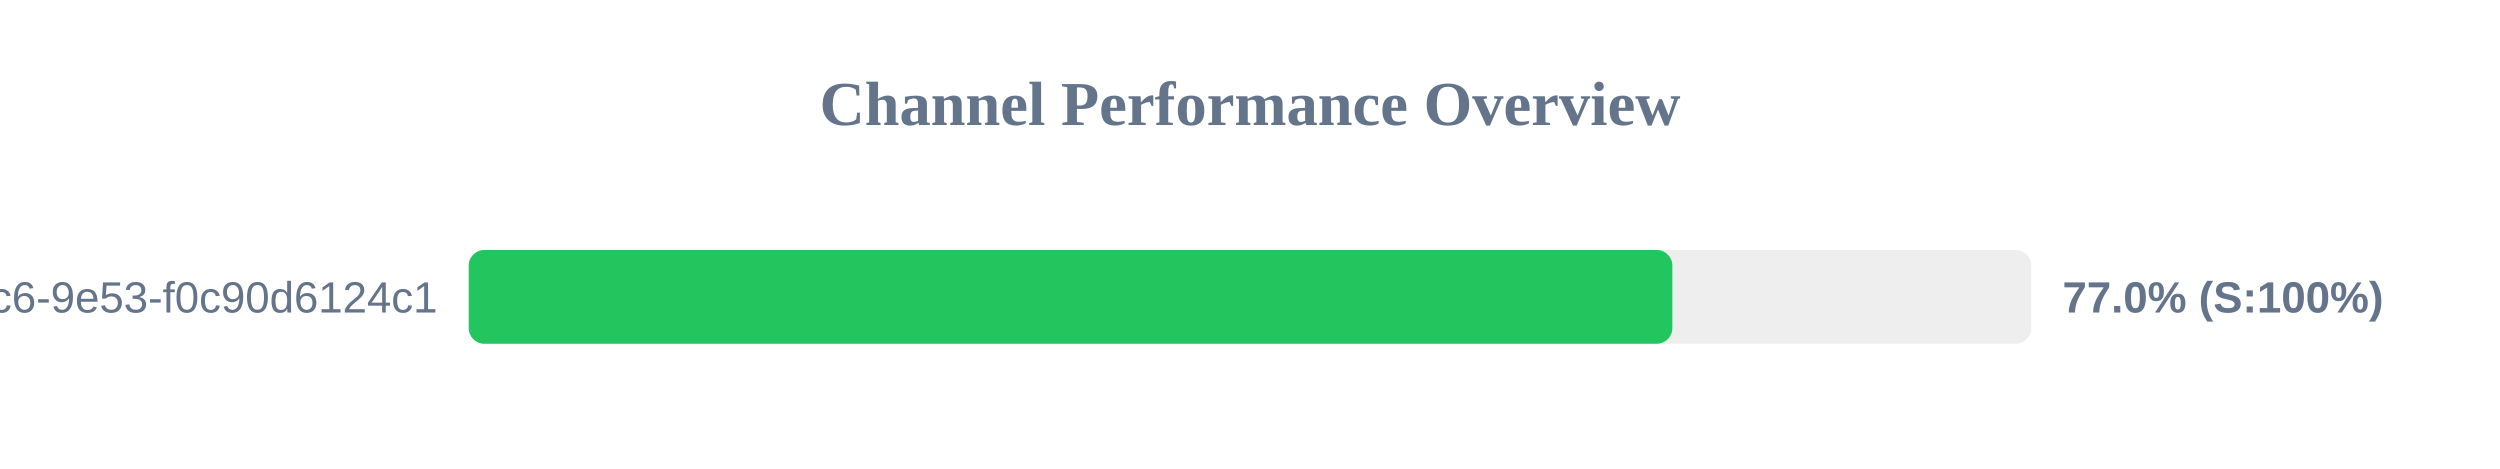
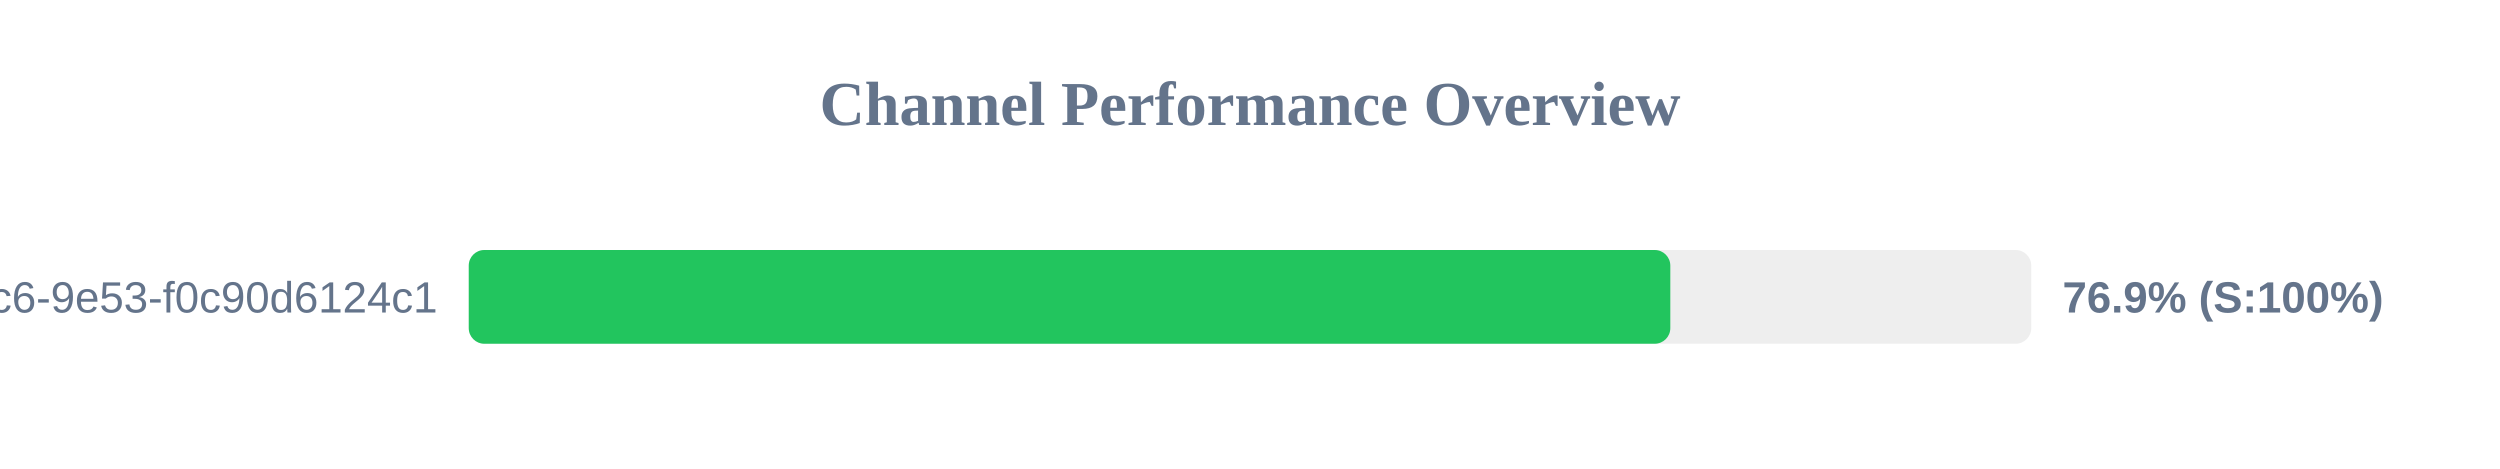
<svg xmlns="http://www.w3.org/2000/svg" width="800" height="150" version="1.1">
  <style>
        .row { font: 14px Arial; fill: #64748b; }
        .score { font: bold 14px Arial; fill: #64748b; }
    </style>
  <text x="400" y="40" text-anchor="middle" font-size="20px" font-weight="bold" fill="#64748b">Channel Performance Overview</text>
  <rect x="150" y="80" width="500" height="30" fill="#eee" rx="5" />
-   <rect x="150" y="80" width="385.15" height="30" fill="#22c55e" rx="5" />
+   <rect x="150" y="80" width="384.5" height="30" fill="#22c55e" rx="5" />
  <text x="140" y="100" text-anchor="end" class="row">?uuid=4685eb2a-5ddb-4dc6-9e53-f0c90d6124c1</text>
-   <text x="660" y="100" text-anchor="start" class="score">77.0% (S:100%)</text>
+   <text x="660" y="100" text-anchor="start" class="score">76.9% (S:100%)</text>
</svg>
